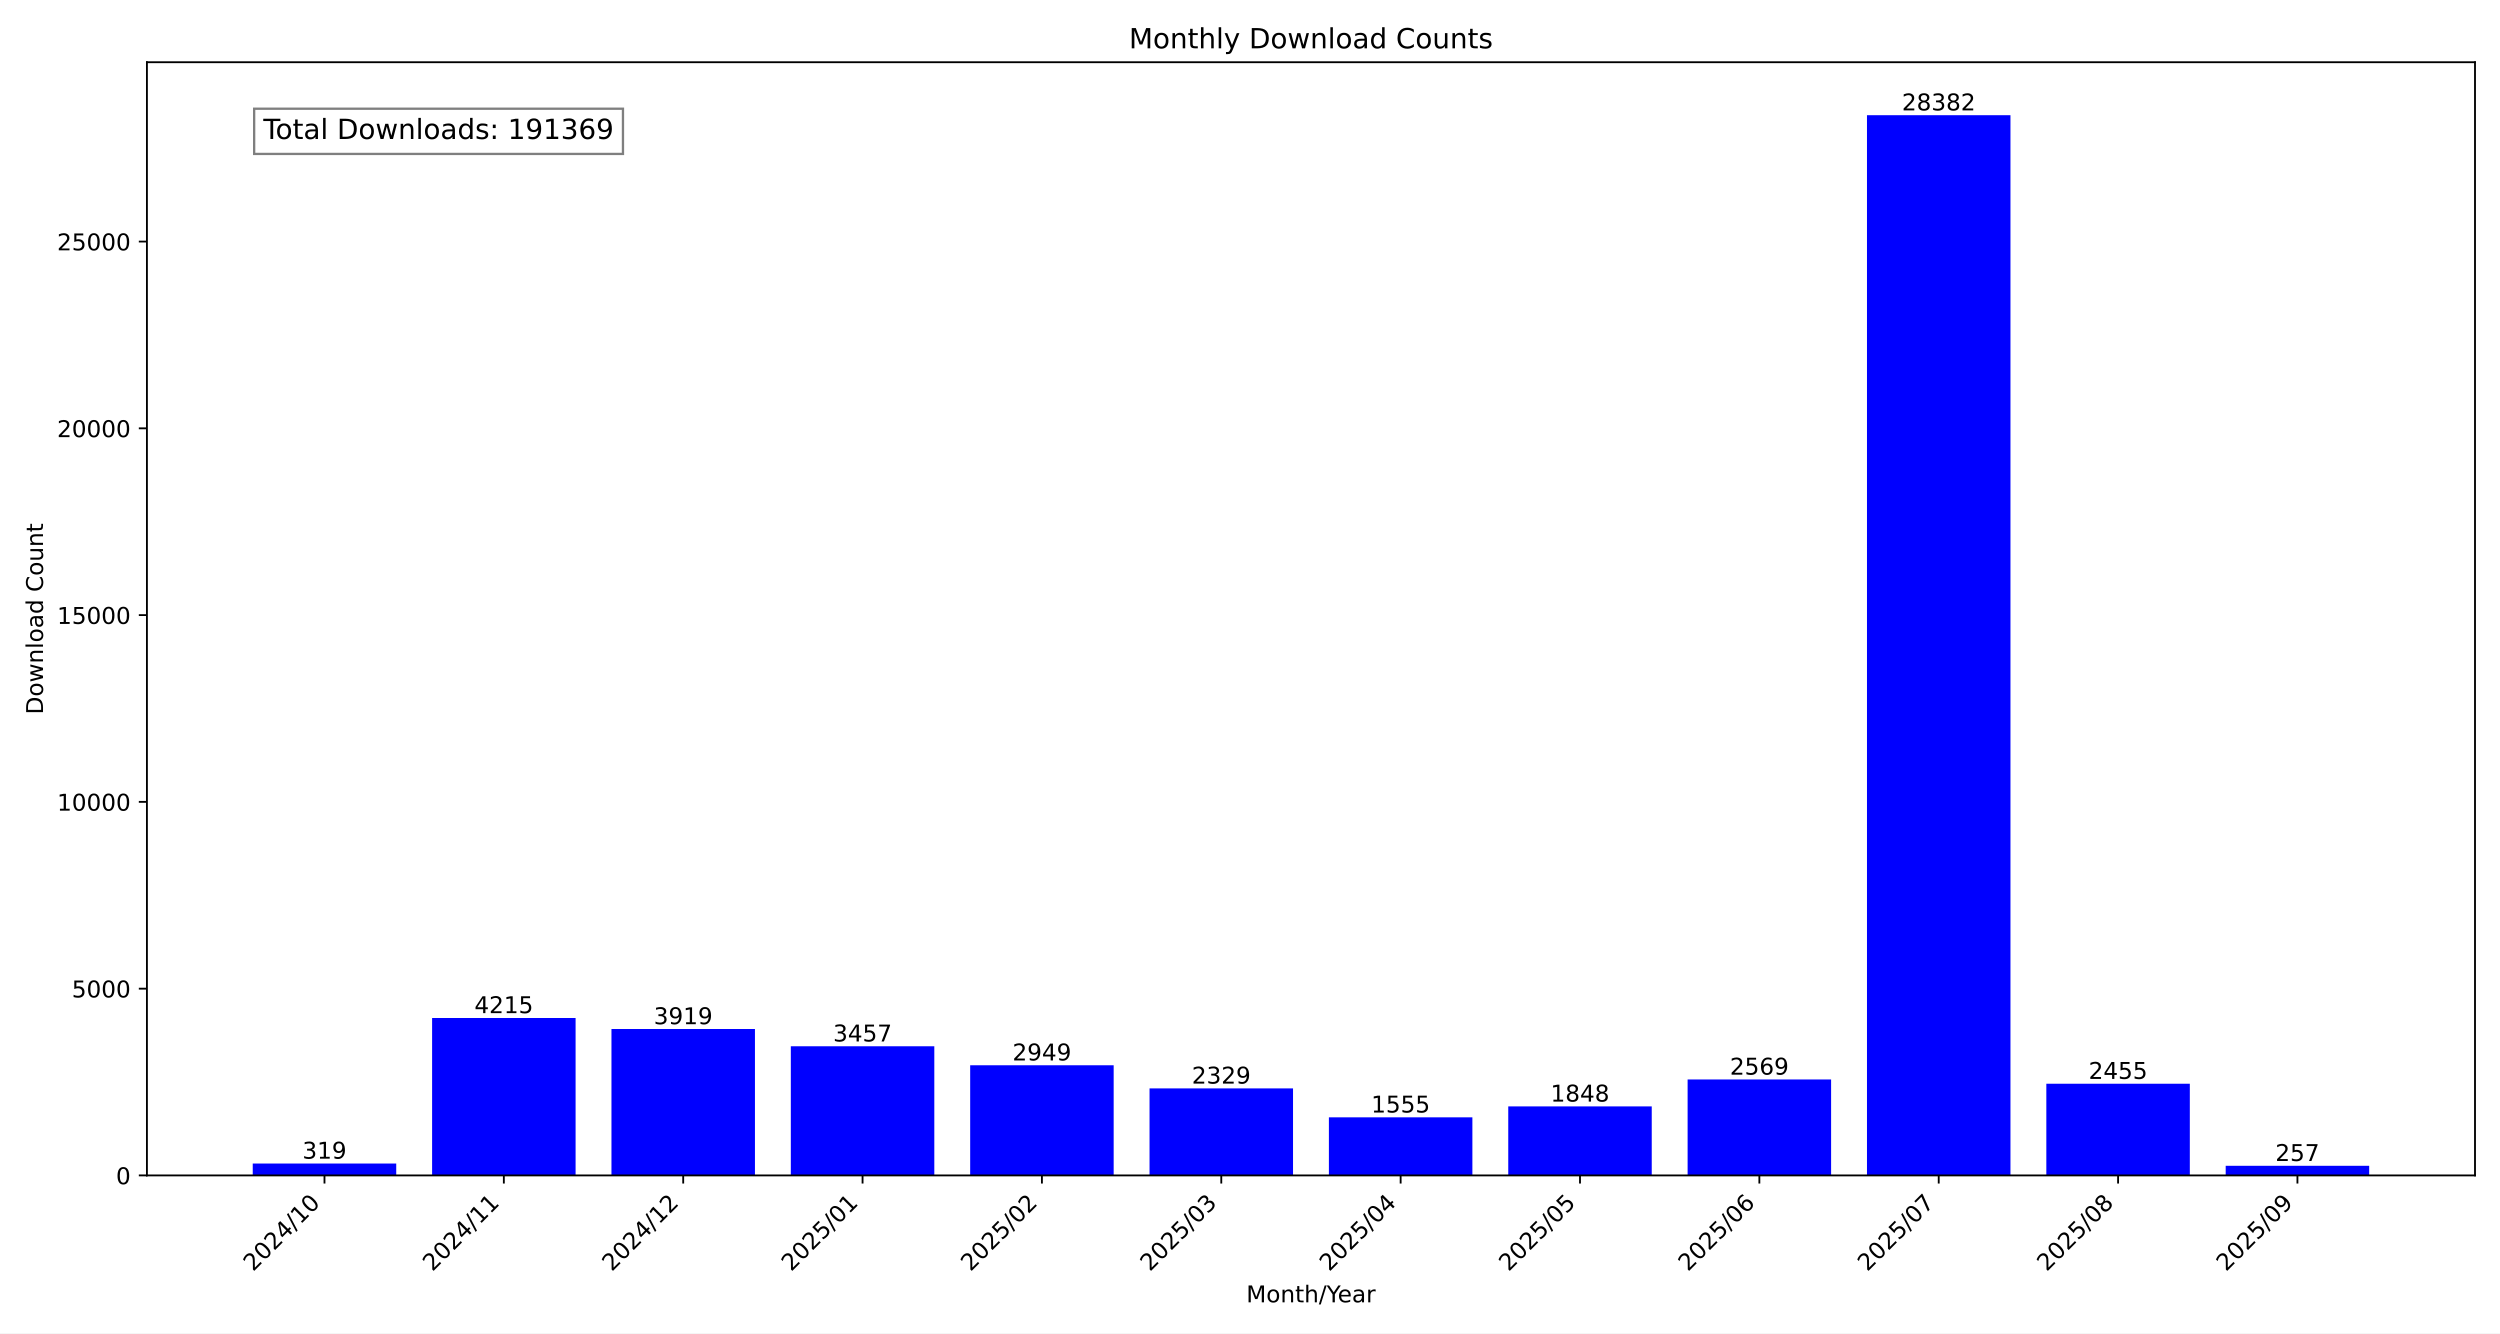
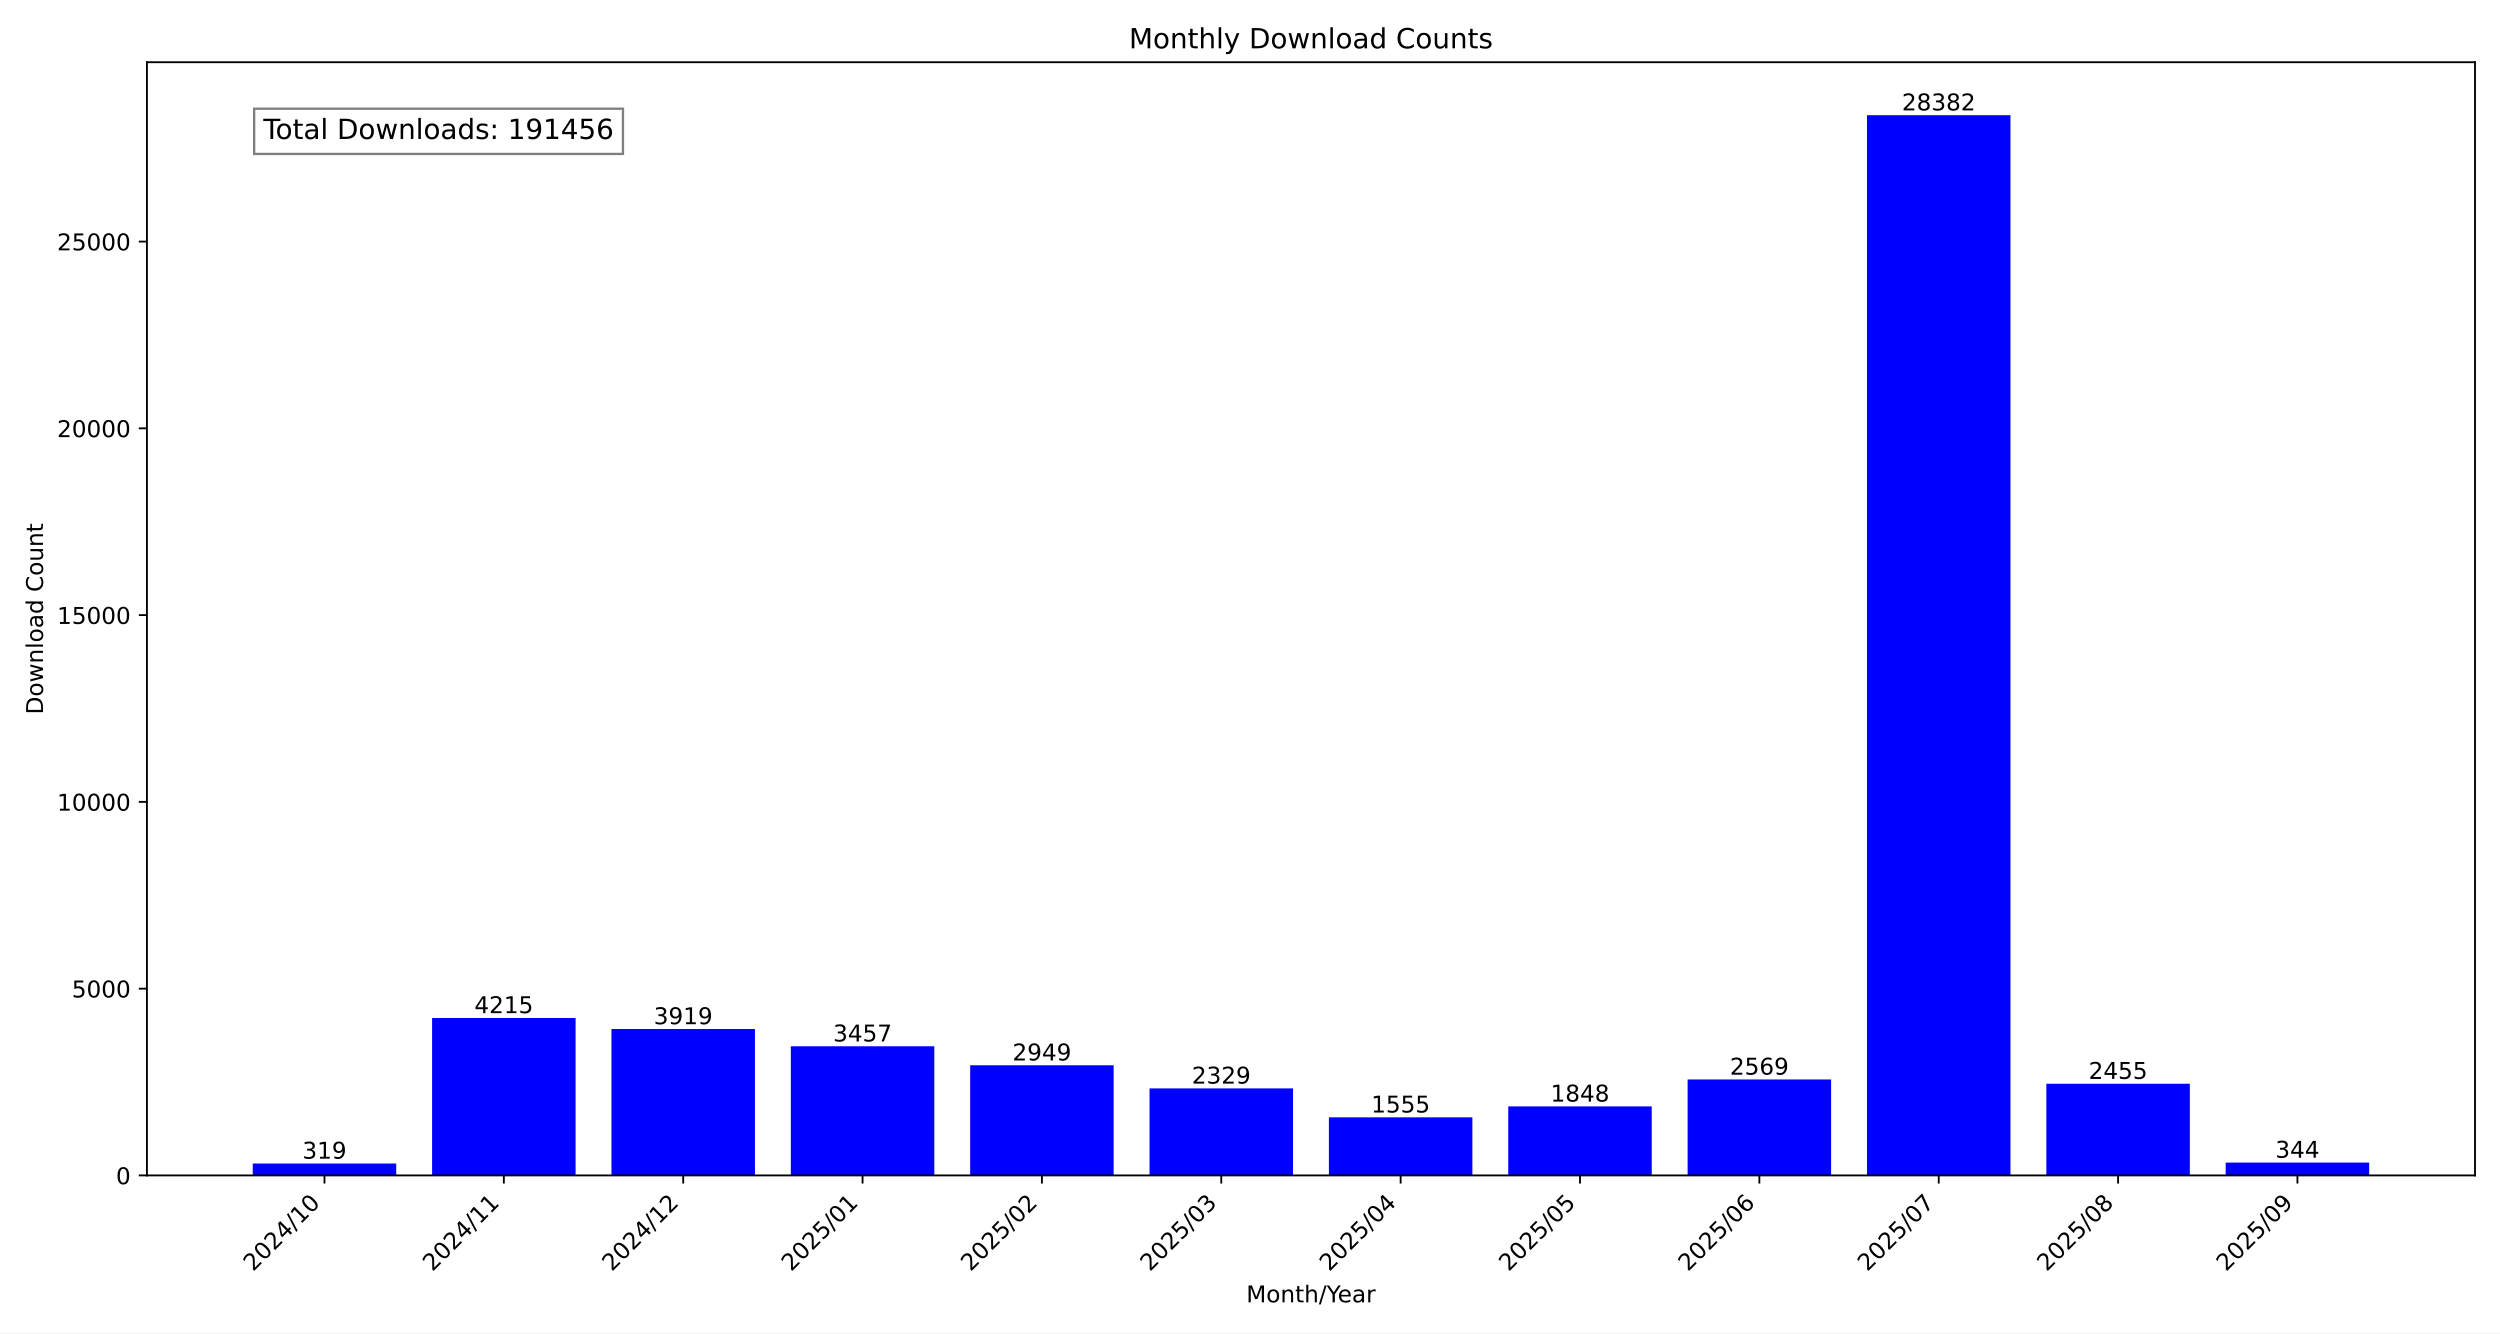
<svg xmlns="http://www.w3.org/2000/svg" xmlns:xlink="http://www.w3.org/1999/xlink" width="1080pt" height="576pt" viewBox="0 0 1080 576" version="1.1">
  <defs>
    <style type="text/css">*{stroke-linejoin: round; stroke-linecap: butt}</style>
  </defs>
  <g id="figure_1">
    <g id="patch_1">
      <path d="M 0 576  L 1080 576  L 1080 0  L 0 0  z " style="fill: #ffffff" />
    </g>
    <g id="axes_1">
      <g id="patch_2">
        <path d="M 63.47 507.782  L 1069.2 507.782  L 1069.2 26.88  L 63.47 26.88  z " style="fill: #ffffff" />
      </g>
      <g id="patch_3">
-         <path d="M 109.185 507.782  L 171.171 507.782  L 171.171 502.634  L 109.185 502.634  z " clip-path="url(#p39cf11573b)" style="fill: #0000ff" />
+         <path d="M 109.185 507.782  L 171.171 507.782  L 171.171 502.634  L 109.185 502.634  z " clip-path="url(#p02f13d7c21)" style="fill: #0000ff" />
      </g>
      <g id="patch_4">
-         <path d="M 186.668 507.782  L 248.654 507.782  L 248.654 439.764  L 186.668 439.764  z " clip-path="url(#p39cf11573b)" style="fill: #0000ff" />
+         <path d="M 186.668 507.782  L 248.654 507.782  L 248.654 439.764  L 186.668 439.764  z " clip-path="url(#p02f13d7c21)" style="fill: #0000ff" />
      </g>
      <g id="patch_5">
-         <path d="M 264.151 507.782  L 326.138 507.782  L 326.138 444.541  L 264.151 444.541  z " clip-path="url(#p39cf11573b)" style="fill: #0000ff" />
+         <path d="M 264.151 507.782  L 326.138 507.782  L 326.138 444.541  L 264.151 444.541  z " clip-path="url(#p02f13d7c21)" style="fill: #0000ff" />
      </g>
      <g id="patch_6">
-         <path d="M 341.634 507.782  L 403.621 507.782  L 403.621 451.996  L 341.634 451.996  z " clip-path="url(#p39cf11573b)" style="fill: #0000ff" />
+         <path d="M 341.634 507.782  L 403.621 507.782  L 403.621 451.996  L 341.634 451.996  z " clip-path="url(#p02f13d7c21)" style="fill: #0000ff" />
      </g>
      <g id="patch_7">
-         <path d="M 419.117 507.782  L 481.104 507.782  L 481.104 460.194  L 419.117 460.194  z " clip-path="url(#p39cf11573b)" style="fill: #0000ff" />
+         <path d="M 419.117 507.782  L 481.104 507.782  L 481.104 460.194  L 419.117 460.194  z " clip-path="url(#p02f13d7c21)" style="fill: #0000ff" />
      </g>
      <g id="patch_8">
-         <path d="M 496.6 507.782  L 558.587 507.782  L 558.587 470.199  L 496.6 470.199  z " clip-path="url(#p39cf11573b)" style="fill: #0000ff" />
+         <path d="M 496.6 507.782  L 558.587 507.782  L 558.587 470.199  L 496.6 470.199  z " clip-path="url(#p02f13d7c21)" style="fill: #0000ff" />
      </g>
      <g id="patch_9">
-         <path d="M 574.083 507.782  L 636.07 507.782  L 636.07 482.689  L 574.083 482.689  z " clip-path="url(#p39cf11573b)" style="fill: #0000ff" />
+         <path d="M 574.083 507.782  L 636.07 507.782  L 636.07 482.689  L 574.083 482.689  z " clip-path="url(#p02f13d7c21)" style="fill: #0000ff" />
      </g>
      <g id="patch_10">
-         <path d="M 651.566 507.782  L 713.553 507.782  L 713.553 477.961  L 651.566 477.961  z " clip-path="url(#p39cf11573b)" style="fill: #0000ff" />
+         <path d="M 651.566 507.782  L 713.553 507.782  L 713.553 477.961  L 651.566 477.961  z " clip-path="url(#p02f13d7c21)" style="fill: #0000ff" />
      </g>
      <g id="patch_11">
-         <path d="M 729.049 507.782  L 791.036 507.782  L 791.036 466.326  L 729.049 466.326  z " clip-path="url(#p39cf11573b)" style="fill: #0000ff" />
+         <path d="M 729.049 507.782  L 791.036 507.782  L 791.036 466.326  L 729.049 466.326  z " clip-path="url(#p02f13d7c21)" style="fill: #0000ff" />
      </g>
      <g id="patch_12">
-         <path d="M 806.532 507.782  L 868.519 507.782  L 868.519 49.78  L 806.532 49.78  z " clip-path="url(#p39cf11573b)" style="fill: #0000ff" />
+         <path d="M 806.532 507.782  L 868.519 507.782  L 868.519 49.78  L 806.532 49.78  z " clip-path="url(#p02f13d7c21)" style="fill: #0000ff" />
      </g>
      <g id="patch_13">
-         <path d="M 884.016 507.782  L 946.002 507.782  L 946.002 468.165  L 884.016 468.165  z " clip-path="url(#p39cf11573b)" style="fill: #0000ff" />
+         <path d="M 884.016 507.782  L 946.002 507.782  L 946.002 468.165  L 884.016 468.165  z " clip-path="url(#p02f13d7c21)" style="fill: #0000ff" />
      </g>
      <g id="patch_14">
-         <path d="M 961.499 507.782  L 1023.485 507.782  L 1023.485 503.635  L 961.499 503.635  z " clip-path="url(#p39cf11573b)" style="fill: #0000ff" />
+         <path d="M 961.499 507.782  L 1023.485 507.782  L 1023.485 502.231  L 961.499 502.231  z " clip-path="url(#p02f13d7c21)" style="fill: #0000ff" />
      </g>
      <g id="matplotlib.axis_1">
        <g id="xtick_1">
          <g id="line2d_1">
            <defs>
-               <path id="m91590e6200" d="M 0 0  L 0 3.5  " style="stroke: #000000; stroke-width: 0.8" />
+               <path id="m433fc42a7e" d="M 0 0  L 0 3.5  " style="stroke: #000000; stroke-width: 0.8" />
            </defs>
            <g>
-               <use xlink:href="#m91590e6200" x="140.178" y="507.782" style="stroke: #000000; stroke-width: 0.8" />
+               <use xlink:href="#m433fc42a7e" x="140.178" y="507.782" style="stroke: #000000; stroke-width: 0.8" />
            </g>
          </g>
          <g id="text_1">
            <g transform="translate(109.3318 549.5306) rotate(-45) scale(0.1 -0.1)">
              <defs>
                <path id="DejaVuSans-32" d="M 1228 531  L 3431 531  L 3431 0  L 469 0  L 469 531  Q 828 903 1448 1529  Q 2069 2156 2228 2338  Q 2531 2678 2651 2914  Q 2772 3150 2772 3378  Q 2772 3750 2511 3984  Q 2250 4219 1831 4219  Q 1534 4219 1204 4116  Q 875 4013 500 3803  L 500 4441  Q 881 4594 1212 4672  Q 1544 4750 1819 4750  Q 2544 4750 2975 4387  Q 3406 4025 3406 3419  Q 3406 3131 3298 2873  Q 3191 2616 2906 2266  Q 2828 2175 2409 1742  Q 1991 1309 1228 531  z " transform="scale(0.015625)" />
                <path id="DejaVuSans-30" d="M 2034 4250  Q 1547 4250 1301 3770  Q 1056 3291 1056 2328  Q 1056 1369 1301 889  Q 1547 409 2034 409  Q 2525 409 2770 889  Q 3016 1369 3016 2328  Q 3016 3291 2770 3770  Q 2525 4250 2034 4250  z M 2034 4750  Q 2819 4750 3233 4129  Q 3647 3509 3647 2328  Q 3647 1150 3233 529  Q 2819 -91 2034 -91  Q 1250 -91 836 529  Q 422 1150 422 2328  Q 422 3509 836 4129  Q 1250 4750 2034 4750  z " transform="scale(0.015625)" />
                <path id="DejaVuSans-34" d="M 2419 4116  L 825 1625  L 2419 1625  L 2419 4116  z M 2253 4666  L 3047 4666  L 3047 1625  L 3713 1625  L 3713 1100  L 3047 1100  L 3047 0  L 2419 0  L 2419 1100  L 313 1100  L 313 1709  L 2253 4666  z " transform="scale(0.015625)" />
                <path id="DejaVuSans-2f" d="M 1625 4666  L 2156 4666  L 531 -594  L 0 -594  L 1625 4666  z " transform="scale(0.015625)" />
                <path id="DejaVuSans-31" d="M 794 531  L 1825 531  L 1825 4091  L 703 3866  L 703 4441  L 1819 4666  L 2450 4666  L 2450 531  L 3481 531  L 3481 0  L 794 0  L 794 531  z " transform="scale(0.015625)" />
              </defs>
              <use xlink:href="#DejaVuSans-32" />
              <use xlink:href="#DejaVuSans-30" x="63.623" />
              <use xlink:href="#DejaVuSans-32" x="127.246" />
              <use xlink:href="#DejaVuSans-34" x="190.869" />
              <use xlink:href="#DejaVuSans-2f" x="254.492" />
              <use xlink:href="#DejaVuSans-31" x="288.184" />
              <use xlink:href="#DejaVuSans-30" x="351.807" />
            </g>
          </g>
        </g>
        <g id="xtick_2">
          <g id="line2d_2">
            <g>
-               <use xlink:href="#m91590e6200" x="217.661" y="507.782" style="stroke: #000000; stroke-width: 0.8" />
+               <use xlink:href="#m433fc42a7e" x="217.661" y="507.782" style="stroke: #000000; stroke-width: 0.8" />
            </g>
          </g>
          <g id="text_2">
            <g transform="translate(186.8148 549.5306) rotate(-45) scale(0.1 -0.1)">
              <use xlink:href="#DejaVuSans-32" />
              <use xlink:href="#DejaVuSans-30" x="63.623" />
              <use xlink:href="#DejaVuSans-32" x="127.246" />
              <use xlink:href="#DejaVuSans-34" x="190.869" />
              <use xlink:href="#DejaVuSans-2f" x="254.492" />
              <use xlink:href="#DejaVuSans-31" x="288.184" />
              <use xlink:href="#DejaVuSans-31" x="351.807" />
            </g>
          </g>
        </g>
        <g id="xtick_3">
          <g id="line2d_3">
            <g>
-               <use xlink:href="#m91590e6200" x="295.144" y="507.782" style="stroke: #000000; stroke-width: 0.8" />
+               <use xlink:href="#m433fc42a7e" x="295.144" y="507.782" style="stroke: #000000; stroke-width: 0.8" />
            </g>
          </g>
          <g id="text_3">
            <g transform="translate(264.2979 549.5306) rotate(-45) scale(0.1 -0.1)">
              <use xlink:href="#DejaVuSans-32" />
              <use xlink:href="#DejaVuSans-30" x="63.623" />
              <use xlink:href="#DejaVuSans-32" x="127.246" />
              <use xlink:href="#DejaVuSans-34" x="190.869" />
              <use xlink:href="#DejaVuSans-2f" x="254.492" />
              <use xlink:href="#DejaVuSans-31" x="288.184" />
              <use xlink:href="#DejaVuSans-32" x="351.807" />
            </g>
          </g>
        </g>
        <g id="xtick_4">
          <g id="line2d_4">
            <g>
-               <use xlink:href="#m91590e6200" x="372.627" y="507.782" style="stroke: #000000; stroke-width: 0.8" />
+               <use xlink:href="#m433fc42a7e" x="372.627" y="507.782" style="stroke: #000000; stroke-width: 0.8" />
            </g>
          </g>
          <g id="text_4">
            <g transform="translate(341.7809 549.5306) rotate(-45) scale(0.1 -0.1)">
              <defs>
                <path id="DejaVuSans-35" d="M 691 4666  L 3169 4666  L 3169 4134  L 1269 4134  L 1269 2991  Q 1406 3038 1543 3061  Q 1681 3084 1819 3084  Q 2600 3084 3056 2656  Q 3513 2228 3513 1497  Q 3513 744 3044 326  Q 2575 -91 1722 -91  Q 1428 -91 1123 -41  Q 819 9 494 109  L 494 744  Q 775 591 1075 516  Q 1375 441 1709 441  Q 2250 441 2565 725  Q 2881 1009 2881 1497  Q 2881 1984 2565 2268  Q 2250 2553 1709 2553  Q 1456 2553 1204 2497  Q 953 2441 691 2322  L 691 4666  z " transform="scale(0.015625)" />
              </defs>
              <use xlink:href="#DejaVuSans-32" />
              <use xlink:href="#DejaVuSans-30" x="63.623" />
              <use xlink:href="#DejaVuSans-32" x="127.246" />
              <use xlink:href="#DejaVuSans-35" x="190.869" />
              <use xlink:href="#DejaVuSans-2f" x="254.492" />
              <use xlink:href="#DejaVuSans-30" x="288.184" />
              <use xlink:href="#DejaVuSans-31" x="351.807" />
            </g>
          </g>
        </g>
        <g id="xtick_5">
          <g id="line2d_5">
            <g>
-               <use xlink:href="#m91590e6200" x="450.11" y="507.782" style="stroke: #000000; stroke-width: 0.8" />
+               <use xlink:href="#m433fc42a7e" x="450.11" y="507.782" style="stroke: #000000; stroke-width: 0.8" />
            </g>
          </g>
          <g id="text_5">
            <g transform="translate(419.264 549.5306) rotate(-45) scale(0.1 -0.1)">
              <use xlink:href="#DejaVuSans-32" />
              <use xlink:href="#DejaVuSans-30" x="63.623" />
              <use xlink:href="#DejaVuSans-32" x="127.246" />
              <use xlink:href="#DejaVuSans-35" x="190.869" />
              <use xlink:href="#DejaVuSans-2f" x="254.492" />
              <use xlink:href="#DejaVuSans-30" x="288.184" />
              <use xlink:href="#DejaVuSans-32" x="351.807" />
            </g>
          </g>
        </g>
        <g id="xtick_6">
          <g id="line2d_6">
            <g>
-               <use xlink:href="#m91590e6200" x="527.593" y="507.782" style="stroke: #000000; stroke-width: 0.8" />
+               <use xlink:href="#m433fc42a7e" x="527.593" y="507.782" style="stroke: #000000; stroke-width: 0.8" />
            </g>
          </g>
          <g id="text_6">
            <g transform="translate(496.747 549.5306) rotate(-45) scale(0.1 -0.1)">
              <defs>
                <path id="DejaVuSans-33" d="M 2597 2516  Q 3050 2419 3304 2112  Q 3559 1806 3559 1356  Q 3559 666 3084 287  Q 2609 -91 1734 -91  Q 1441 -91 1130 -33  Q 819 25 488 141  L 488 750  Q 750 597 1062 519  Q 1375 441 1716 441  Q 2309 441 2620 675  Q 2931 909 2931 1356  Q 2931 1769 2642 2001  Q 2353 2234 1838 2234  L 1294 2234  L 1294 2753  L 1863 2753  Q 2328 2753 2575 2939  Q 2822 3125 2822 3475  Q 2822 3834 2567 4026  Q 2313 4219 1838 4219  Q 1578 4219 1281 4162  Q 984 4106 628 3988  L 628 4550  Q 988 4650 1302 4700  Q 1616 4750 1894 4750  Q 2613 4750 3031 4423  Q 3450 4097 3450 3541  Q 3450 3153 3228 2886  Q 3006 2619 2597 2516  z " transform="scale(0.015625)" />
              </defs>
              <use xlink:href="#DejaVuSans-32" />
              <use xlink:href="#DejaVuSans-30" x="63.623" />
              <use xlink:href="#DejaVuSans-32" x="127.246" />
              <use xlink:href="#DejaVuSans-35" x="190.869" />
              <use xlink:href="#DejaVuSans-2f" x="254.492" />
              <use xlink:href="#DejaVuSans-30" x="288.184" />
              <use xlink:href="#DejaVuSans-33" x="351.807" />
            </g>
          </g>
        </g>
        <g id="xtick_7">
          <g id="line2d_7">
            <g>
-               <use xlink:href="#m91590e6200" x="605.077" y="507.782" style="stroke: #000000; stroke-width: 0.8" />
+               <use xlink:href="#m433fc42a7e" x="605.077" y="507.782" style="stroke: #000000; stroke-width: 0.8" />
            </g>
          </g>
          <g id="text_7">
            <g transform="translate(574.2301 549.5306) rotate(-45) scale(0.1 -0.1)">
              <use xlink:href="#DejaVuSans-32" />
              <use xlink:href="#DejaVuSans-30" x="63.623" />
              <use xlink:href="#DejaVuSans-32" x="127.246" />
              <use xlink:href="#DejaVuSans-35" x="190.869" />
              <use xlink:href="#DejaVuSans-2f" x="254.492" />
              <use xlink:href="#DejaVuSans-30" x="288.184" />
              <use xlink:href="#DejaVuSans-34" x="351.807" />
            </g>
          </g>
        </g>
        <g id="xtick_8">
          <g id="line2d_8">
            <g>
-               <use xlink:href="#m91590e6200" x="682.56" y="507.782" style="stroke: #000000; stroke-width: 0.8" />
+               <use xlink:href="#m433fc42a7e" x="682.56" y="507.782" style="stroke: #000000; stroke-width: 0.8" />
            </g>
          </g>
          <g id="text_8">
            <g transform="translate(651.7131 549.5306) rotate(-45) scale(0.1 -0.1)">
              <use xlink:href="#DejaVuSans-32" />
              <use xlink:href="#DejaVuSans-30" x="63.623" />
              <use xlink:href="#DejaVuSans-32" x="127.246" />
              <use xlink:href="#DejaVuSans-35" x="190.869" />
              <use xlink:href="#DejaVuSans-2f" x="254.492" />
              <use xlink:href="#DejaVuSans-30" x="288.184" />
              <use xlink:href="#DejaVuSans-35" x="351.807" />
            </g>
          </g>
        </g>
        <g id="xtick_9">
          <g id="line2d_9">
            <g>
-               <use xlink:href="#m91590e6200" x="760.043" y="507.782" style="stroke: #000000; stroke-width: 0.8" />
+               <use xlink:href="#m433fc42a7e" x="760.043" y="507.782" style="stroke: #000000; stroke-width: 0.8" />
            </g>
          </g>
          <g id="text_9">
            <g transform="translate(729.1962 549.5306) rotate(-45) scale(0.1 -0.1)">
              <defs>
                <path id="DejaVuSans-36" d="M 2113 2584  Q 1688 2584 1439 2293  Q 1191 2003 1191 1497  Q 1191 994 1439 701  Q 1688 409 2113 409  Q 2538 409 2786 701  Q 3034 994 3034 1497  Q 3034 2003 2786 2293  Q 2538 2584 2113 2584  z M 3366 4563  L 3366 3988  Q 3128 4100 2886 4159  Q 2644 4219 2406 4219  Q 1781 4219 1451 3797  Q 1122 3375 1075 2522  Q 1259 2794 1537 2939  Q 1816 3084 2150 3084  Q 2853 3084 3261 2657  Q 3669 2231 3669 1497  Q 3669 778 3244 343  Q 2819 -91 2113 -91  Q 1303 -91 875 529  Q 447 1150 447 2328  Q 447 3434 972 4092  Q 1497 4750 2381 4750  Q 2619 4750 2861 4703  Q 3103 4656 3366 4563  z " transform="scale(0.015625)" />
              </defs>
              <use xlink:href="#DejaVuSans-32" />
              <use xlink:href="#DejaVuSans-30" x="63.623" />
              <use xlink:href="#DejaVuSans-32" x="127.246" />
              <use xlink:href="#DejaVuSans-35" x="190.869" />
              <use xlink:href="#DejaVuSans-2f" x="254.492" />
              <use xlink:href="#DejaVuSans-30" x="288.184" />
              <use xlink:href="#DejaVuSans-36" x="351.807" />
            </g>
          </g>
        </g>
        <g id="xtick_10">
          <g id="line2d_10">
            <g>
-               <use xlink:href="#m91590e6200" x="837.526" y="507.782" style="stroke: #000000; stroke-width: 0.8" />
+               <use xlink:href="#m433fc42a7e" x="837.526" y="507.782" style="stroke: #000000; stroke-width: 0.8" />
            </g>
          </g>
          <g id="text_10">
            <g transform="translate(806.6792 549.5306) rotate(-45) scale(0.1 -0.1)">
              <defs>
                <path id="DejaVuSans-37" d="M 525 4666  L 3525 4666  L 3525 4397  L 1831 0  L 1172 0  L 2766 4134  L 525 4134  L 525 4666  z " transform="scale(0.015625)" />
              </defs>
              <use xlink:href="#DejaVuSans-32" />
              <use xlink:href="#DejaVuSans-30" x="63.623" />
              <use xlink:href="#DejaVuSans-32" x="127.246" />
              <use xlink:href="#DejaVuSans-35" x="190.869" />
              <use xlink:href="#DejaVuSans-2f" x="254.492" />
              <use xlink:href="#DejaVuSans-30" x="288.184" />
              <use xlink:href="#DejaVuSans-37" x="351.807" />
            </g>
          </g>
        </g>
        <g id="xtick_11">
          <g id="line2d_11">
            <g>
-               <use xlink:href="#m91590e6200" x="915.009" y="507.782" style="stroke: #000000; stroke-width: 0.8" />
+               <use xlink:href="#m433fc42a7e" x="915.009" y="507.782" style="stroke: #000000; stroke-width: 0.8" />
            </g>
          </g>
          <g id="text_11">
            <g transform="translate(884.1623 549.5306) rotate(-45) scale(0.1 -0.1)">
              <defs>
                <path id="DejaVuSans-38" d="M 2034 2216  Q 1584 2216 1326 1975  Q 1069 1734 1069 1313  Q 1069 891 1326 650  Q 1584 409 2034 409  Q 2484 409 2743 651  Q 3003 894 3003 1313  Q 3003 1734 2745 1975  Q 2488 2216 2034 2216  z M 1403 2484  Q 997 2584 770 2862  Q 544 3141 544 3541  Q 544 4100 942 4425  Q 1341 4750 2034 4750  Q 2731 4750 3128 4425  Q 3525 4100 3525 3541  Q 3525 3141 3298 2862  Q 3072 2584 2669 2484  Q 3125 2378 3379 2068  Q 3634 1759 3634 1313  Q 3634 634 3220 271  Q 2806 -91 2034 -91  Q 1263 -91 848 271  Q 434 634 434 1313  Q 434 1759 690 2068  Q 947 2378 1403 2484  z M 1172 3481  Q 1172 3119 1398 2916  Q 1625 2713 2034 2713  Q 2441 2713 2670 2916  Q 2900 3119 2900 3481  Q 2900 3844 2670 4047  Q 2441 4250 2034 4250  Q 1625 4250 1398 4047  Q 1172 3844 1172 3481  z " transform="scale(0.015625)" />
              </defs>
              <use xlink:href="#DejaVuSans-32" />
              <use xlink:href="#DejaVuSans-30" x="63.623" />
              <use xlink:href="#DejaVuSans-32" x="127.246" />
              <use xlink:href="#DejaVuSans-35" x="190.869" />
              <use xlink:href="#DejaVuSans-2f" x="254.492" />
              <use xlink:href="#DejaVuSans-30" x="288.184" />
              <use xlink:href="#DejaVuSans-38" x="351.807" />
            </g>
          </g>
        </g>
        <g id="xtick_12">
          <g id="line2d_12">
            <g>
-               <use xlink:href="#m91590e6200" x="992.492" y="507.782" style="stroke: #000000; stroke-width: 0.8" />
+               <use xlink:href="#m433fc42a7e" x="992.492" y="507.782" style="stroke: #000000; stroke-width: 0.8" />
            </g>
          </g>
          <g id="text_12">
            <g transform="translate(961.6454 549.5306) rotate(-45) scale(0.1 -0.1)">
              <defs>
                <path id="DejaVuSans-39" d="M 703 97  L 703 672  Q 941 559 1184 500  Q 1428 441 1663 441  Q 2288 441 2617 861  Q 2947 1281 2994 2138  Q 2813 1869 2534 1725  Q 2256 1581 1919 1581  Q 1219 1581 811 2004  Q 403 2428 403 3163  Q 403 3881 828 4315  Q 1253 4750 1959 4750  Q 2769 4750 3195 4129  Q 3622 3509 3622 2328  Q 3622 1225 3098 567  Q 2575 -91 1691 -91  Q 1453 -91 1209 -44  Q 966 3 703 97  z M 1959 2075  Q 2384 2075 2632 2365  Q 2881 2656 2881 3163  Q 2881 3666 2632 3958  Q 2384 4250 1959 4250  Q 1534 4250 1286 3958  Q 1038 3666 1038 3163  Q 1038 2656 1286 2365  Q 1534 2075 1959 2075  z " transform="scale(0.015625)" />
              </defs>
              <use xlink:href="#DejaVuSans-32" />
              <use xlink:href="#DejaVuSans-30" x="63.623" />
              <use xlink:href="#DejaVuSans-32" x="127.246" />
              <use xlink:href="#DejaVuSans-35" x="190.869" />
              <use xlink:href="#DejaVuSans-2f" x="254.492" />
              <use xlink:href="#DejaVuSans-30" x="288.184" />
              <use xlink:href="#DejaVuSans-39" x="351.807" />
            </g>
          </g>
        </g>
        <g id="text_13">
          <g transform="translate(538.392 562.5996) scale(0.1 -0.1)">
            <defs>
              <path id="DejaVuSans-4d" d="M 628 4666  L 1569 4666  L 2759 1491  L 3956 4666  L 4897 4666  L 4897 0  L 4281 0  L 4281 4097  L 3078 897  L 2444 897  L 1241 4097  L 1241 0  L 628 0  L 628 4666  z " transform="scale(0.015625)" />
              <path id="DejaVuSans-6f" d="M 1959 3097  Q 1497 3097 1228 2736  Q 959 2375 959 1747  Q 959 1119 1226 758  Q 1494 397 1959 397  Q 2419 397 2687 759  Q 2956 1122 2956 1747  Q 2956 2369 2687 2733  Q 2419 3097 1959 3097  z M 1959 3584  Q 2709 3584 3137 3096  Q 3566 2609 3566 1747  Q 3566 888 3137 398  Q 2709 -91 1959 -91  Q 1206 -91 779 398  Q 353 888 353 1747  Q 353 2609 779 3096  Q 1206 3584 1959 3584  z " transform="scale(0.015625)" />
              <path id="DejaVuSans-6e" d="M 3513 2113  L 3513 0  L 2938 0  L 2938 2094  Q 2938 2591 2744 2837  Q 2550 3084 2163 3084  Q 1697 3084 1428 2787  Q 1159 2491 1159 1978  L 1159 0  L 581 0  L 581 3500  L 1159 3500  L 1159 2956  Q 1366 3272 1645 3428  Q 1925 3584 2291 3584  Q 2894 3584 3203 3211  Q 3513 2838 3513 2113  z " transform="scale(0.015625)" />
              <path id="DejaVuSans-74" d="M 1172 4494  L 1172 3500  L 2356 3500  L 2356 3053  L 1172 3053  L 1172 1153  Q 1172 725 1289 603  Q 1406 481 1766 481  L 2356 481  L 2356 0  L 1766 0  Q 1100 0 847 248  Q 594 497 594 1153  L 594 3053  L 172 3053  L 172 3500  L 594 3500  L 594 4494  L 1172 4494  z " transform="scale(0.015625)" />
              <path id="DejaVuSans-68" d="M 3513 2113  L 3513 0  L 2938 0  L 2938 2094  Q 2938 2591 2744 2837  Q 2550 3084 2163 3084  Q 1697 3084 1428 2787  Q 1159 2491 1159 1978  L 1159 0  L 581 0  L 581 4863  L 1159 4863  L 1159 2956  Q 1366 3272 1645 3428  Q 1925 3584 2291 3584  Q 2894 3584 3203 3211  Q 3513 2838 3513 2113  z " transform="scale(0.015625)" />
              <path id="DejaVuSans-59" d="M -13 4666  L 666 4666  L 1959 2747  L 3244 4666  L 3922 4666  L 2272 2222  L 2272 0  L 1638 0  L 1638 2222  L -13 4666  z " transform="scale(0.015625)" />
              <path id="DejaVuSans-65" d="M 3597 1894  L 3597 1613  L 953 1613  Q 991 1019 1311 708  Q 1631 397 2203 397  Q 2534 397 2845 478  Q 3156 559 3463 722  L 3463 178  Q 3153 47 2828 -22  Q 2503 -91 2169 -91  Q 1331 -91 842 396  Q 353 884 353 1716  Q 353 2575 817 3079  Q 1281 3584 2069 3584  Q 2775 3584 3186 3129  Q 3597 2675 3597 1894  z M 3022 2063  Q 3016 2534 2758 2815  Q 2500 3097 2075 3097  Q 1594 3097 1305 2825  Q 1016 2553 972 2059  L 3022 2063  z " transform="scale(0.015625)" />
              <path id="DejaVuSans-61" d="M 2194 1759  Q 1497 1759 1228 1600  Q 959 1441 959 1056  Q 959 750 1161 570  Q 1363 391 1709 391  Q 2188 391 2477 730  Q 2766 1069 2766 1631  L 2766 1759  L 2194 1759  z M 3341 1997  L 3341 0  L 2766 0  L 2766 531  Q 2569 213 2275 61  Q 1981 -91 1556 -91  Q 1019 -91 701 211  Q 384 513 384 1019  Q 384 1609 779 1909  Q 1175 2209 1959 2209  L 2766 2209  L 2766 2266  Q 2766 2663 2505 2880  Q 2244 3097 1772 3097  Q 1472 3097 1187 3025  Q 903 2953 641 2809  L 641 3341  Q 956 3463 1253 3523  Q 1550 3584 1831 3584  Q 2591 3584 2966 3190  Q 3341 2797 3341 1997  z " transform="scale(0.015625)" />
              <path id="DejaVuSans-72" d="M 2631 2963  Q 2534 3019 2420 3045  Q 2306 3072 2169 3072  Q 1681 3072 1420 2755  Q 1159 2438 1159 1844  L 1159 0  L 581 0  L 581 3500  L 1159 3500  L 1159 2956  Q 1341 3275 1631 3429  Q 1922 3584 2338 3584  Q 2397 3584 2469 3576  Q 2541 3569 2628 3553  L 2631 2963  z " transform="scale(0.015625)" />
            </defs>
            <use xlink:href="#DejaVuSans-4d" />
            <use xlink:href="#DejaVuSans-6f" x="86.279" />
            <use xlink:href="#DejaVuSans-6e" x="147.461" />
            <use xlink:href="#DejaVuSans-74" x="210.84" />
            <use xlink:href="#DejaVuSans-68" x="250.049" />
            <use xlink:href="#DejaVuSans-2f" x="313.428" />
            <use xlink:href="#DejaVuSans-59" x="347.119" />
            <use xlink:href="#DejaVuSans-65" x="394.953" />
            <use xlink:href="#DejaVuSans-61" x="456.477" />
            <use xlink:href="#DejaVuSans-72" x="517.756" />
          </g>
        </g>
      </g>
      <g id="matplotlib.axis_2">
        <g id="ytick_1">
          <g id="line2d_13">
            <defs>
-               <path id="m31231fec00" d="M 0 0  L -3.5 0  " style="stroke: #000000; stroke-width: 0.8" />
+               <path id="me8d6c8cb67" d="M 0 0  L -3.5 0  " style="stroke: #000000; stroke-width: 0.8" />
            </defs>
            <g>
-               <use xlink:href="#m31231fec00" x="63.47" y="507.782" style="stroke: #000000; stroke-width: 0.8" />
+               <use xlink:href="#me8d6c8cb67" x="63.47" y="507.782" style="stroke: #000000; stroke-width: 0.8" />
            </g>
          </g>
          <g id="text_14">
            <g transform="translate(50.1075 511.581) scale(0.1 -0.1)">
              <use xlink:href="#DejaVuSans-30" />
            </g>
          </g>
        </g>
        <g id="ytick_2">
          <g id="line2d_14">
            <g>
-               <use xlink:href="#m31231fec00" x="63.47" y="427.097" style="stroke: #000000; stroke-width: 0.8" />
+               <use xlink:href="#me8d6c8cb67" x="63.47" y="427.097" style="stroke: #000000; stroke-width: 0.8" />
            </g>
          </g>
          <g id="text_15">
            <g transform="translate(31.02 430.8958) scale(0.1 -0.1)">
              <use xlink:href="#DejaVuSans-35" />
              <use xlink:href="#DejaVuSans-30" x="63.623" />
              <use xlink:href="#DejaVuSans-30" x="127.246" />
              <use xlink:href="#DejaVuSans-30" x="190.869" />
            </g>
          </g>
        </g>
        <g id="ytick_3">
          <g id="line2d_15">
            <g>
-               <use xlink:href="#m31231fec00" x="63.47" y="346.411" style="stroke: #000000; stroke-width: 0.8" />
+               <use xlink:href="#me8d6c8cb67" x="63.47" y="346.411" style="stroke: #000000; stroke-width: 0.8" />
            </g>
          </g>
          <g id="text_16">
            <g transform="translate(24.6575 350.2105) scale(0.1 -0.1)">
              <use xlink:href="#DejaVuSans-31" />
              <use xlink:href="#DejaVuSans-30" x="63.623" />
              <use xlink:href="#DejaVuSans-30" x="127.246" />
              <use xlink:href="#DejaVuSans-30" x="190.869" />
              <use xlink:href="#DejaVuSans-30" x="254.492" />
            </g>
          </g>
        </g>
        <g id="ytick_4">
          <g id="line2d_16">
            <g>
-               <use xlink:href="#m31231fec00" x="63.47" y="265.726" style="stroke: #000000; stroke-width: 0.8" />
+               <use xlink:href="#me8d6c8cb67" x="63.47" y="265.726" style="stroke: #000000; stroke-width: 0.8" />
            </g>
          </g>
          <g id="text_17">
            <g transform="translate(24.6575 269.5253) scale(0.1 -0.1)">
              <use xlink:href="#DejaVuSans-31" />
              <use xlink:href="#DejaVuSans-35" x="63.623" />
              <use xlink:href="#DejaVuSans-30" x="127.246" />
              <use xlink:href="#DejaVuSans-30" x="190.869" />
              <use xlink:href="#DejaVuSans-30" x="254.492" />
            </g>
          </g>
        </g>
        <g id="ytick_5">
          <g id="line2d_17">
            <g>
-               <use xlink:href="#m31231fec00" x="63.47" y="185.041" style="stroke: #000000; stroke-width: 0.8" />
+               <use xlink:href="#me8d6c8cb67" x="63.47" y="185.041" style="stroke: #000000; stroke-width: 0.8" />
            </g>
          </g>
          <g id="text_18">
            <g transform="translate(24.6575 188.84) scale(0.1 -0.1)">
              <use xlink:href="#DejaVuSans-32" />
              <use xlink:href="#DejaVuSans-30" x="63.623" />
              <use xlink:href="#DejaVuSans-30" x="127.246" />
              <use xlink:href="#DejaVuSans-30" x="190.869" />
              <use xlink:href="#DejaVuSans-30" x="254.492" />
            </g>
          </g>
        </g>
        <g id="ytick_6">
          <g id="line2d_18">
            <g>
-               <use xlink:href="#m31231fec00" x="63.47" y="104.356" style="stroke: #000000; stroke-width: 0.8" />
+               <use xlink:href="#me8d6c8cb67" x="63.47" y="104.356" style="stroke: #000000; stroke-width: 0.8" />
            </g>
          </g>
          <g id="text_19">
            <g transform="translate(24.6575 108.1548) scale(0.1 -0.1)">
              <use xlink:href="#DejaVuSans-32" />
              <use xlink:href="#DejaVuSans-35" x="63.623" />
              <use xlink:href="#DejaVuSans-30" x="127.246" />
              <use xlink:href="#DejaVuSans-30" x="190.869" />
              <use xlink:href="#DejaVuSans-30" x="254.492" />
            </g>
          </g>
        </g>
        <g id="text_20">
          <g transform="translate(18.57781 308.6223) rotate(-90) scale(0.1 -0.1)">
            <defs>
              <path id="DejaVuSans-44" d="M 1259 4147  L 1259 519  L 2022 519  Q 2988 519 3436 956  Q 3884 1394 3884 2338  Q 3884 3275 3436 3711  Q 2988 4147 2022 4147  L 1259 4147  z M 628 4666  L 1925 4666  Q 3281 4666 3915 4102  Q 4550 3538 4550 2338  Q 4550 1131 3912 565  Q 3275 0 1925 0  L 628 0  L 628 4666  z " transform="scale(0.015625)" />
              <path id="DejaVuSans-77" d="M 269 3500  L 844 3500  L 1563 769  L 2278 3500  L 2956 3500  L 3675 769  L 4391 3500  L 4966 3500  L 4050 0  L 3372 0  L 2619 2869  L 1863 0  L 1184 0  L 269 3500  z " transform="scale(0.015625)" />
              <path id="DejaVuSans-6c" d="M 603 4863  L 1178 4863  L 1178 0  L 603 0  L 603 4863  z " transform="scale(0.015625)" />
              <path id="DejaVuSans-64" d="M 2906 2969  L 2906 4863  L 3481 4863  L 3481 0  L 2906 0  L 2906 525  Q 2725 213 2448 61  Q 2172 -91 1784 -91  Q 1150 -91 751 415  Q 353 922 353 1747  Q 353 2572 751 3078  Q 1150 3584 1784 3584  Q 2172 3584 2448 3432  Q 2725 3281 2906 2969  z M 947 1747  Q 947 1113 1208 752  Q 1469 391 1925 391  Q 2381 391 2643 752  Q 2906 1113 2906 1747  Q 2906 2381 2643 2742  Q 2381 3103 1925 3103  Q 1469 3103 1208 2742  Q 947 2381 947 1747  z " transform="scale(0.015625)" />
              <path id="DejaVuSans-20" transform="scale(0.015625)" />
              <path id="DejaVuSans-43" d="M 4122 4306  L 4122 3641  Q 3803 3938 3442 4084  Q 3081 4231 2675 4231  Q 1875 4231 1450 3742  Q 1025 3253 1025 2328  Q 1025 1406 1450 917  Q 1875 428 2675 428  Q 3081 428 3442 575  Q 3803 722 4122 1019  L 4122 359  Q 3791 134 3420 21  Q 3050 -91 2638 -91  Q 1578 -91 968 557  Q 359 1206 359 2328  Q 359 3453 968 4101  Q 1578 4750 2638 4750  Q 3056 4750 3426 4639  Q 3797 4528 4122 4306  z " transform="scale(0.015625)" />
              <path id="DejaVuSans-75" d="M 544 1381  L 544 3500  L 1119 3500  L 1119 1403  Q 1119 906 1312 657  Q 1506 409 1894 409  Q 2359 409 2629 706  Q 2900 1003 2900 1516  L 2900 3500  L 3475 3500  L 3475 0  L 2900 0  L 2900 538  Q 2691 219 2414 64  Q 2138 -91 1772 -91  Q 1169 -91 856 284  Q 544 659 544 1381  z M 1991 3584  L 1991 3584  z " transform="scale(0.015625)" />
            </defs>
            <use xlink:href="#DejaVuSans-44" />
            <use xlink:href="#DejaVuSans-6f" x="77.002" />
            <use xlink:href="#DejaVuSans-77" x="138.184" />
            <use xlink:href="#DejaVuSans-6e" x="219.971" />
            <use xlink:href="#DejaVuSans-6c" x="283.35" />
            <use xlink:href="#DejaVuSans-6f" x="311.133" />
            <use xlink:href="#DejaVuSans-61" x="372.314" />
            <use xlink:href="#DejaVuSans-64" x="433.594" />
            <use xlink:href="#DejaVuSans-20" x="497.07" />
            <use xlink:href="#DejaVuSans-43" x="528.857" />
            <use xlink:href="#DejaVuSans-6f" x="598.682" />
            <use xlink:href="#DejaVuSans-75" x="659.863" />
            <use xlink:href="#DejaVuSans-6e" x="723.242" />
            <use xlink:href="#DejaVuSans-74" x="786.621" />
          </g>
        </g>
      </g>
      <g id="patch_15">
        <path d="M 63.47 507.782  L 63.47 26.88  " style="fill: none; stroke: #000000; stroke-width: 0.8; stroke-linejoin: miter; stroke-linecap: square" />
      </g>
      <g id="patch_16">
        <path d="M 1069.2 507.782  L 1069.2 26.88  " style="fill: none; stroke: #000000; stroke-width: 0.8; stroke-linejoin: miter; stroke-linecap: square" />
      </g>
      <g id="patch_17">
        <path d="M 63.47 507.782  L 1069.2 507.782  " style="fill: none; stroke: #000000; stroke-width: 0.8; stroke-linejoin: miter; stroke-linecap: square" />
      </g>
      <g id="patch_18">
        <path d="M 63.47 26.88  L 1069.2 26.88  " style="fill: none; stroke: #000000; stroke-width: 0.8; stroke-linejoin: miter; stroke-linecap: square" />
      </g>
      <g id="text_21">
        <g transform="translate(130.6345 500.5544) scale(0.1 -0.1)">
          <use xlink:href="#DejaVuSans-33" />
          <use xlink:href="#DejaVuSans-31" x="63.623" />
          <use xlink:href="#DejaVuSans-39" x="127.246" />
        </g>
      </g>
      <g id="text_22">
        <g transform="translate(204.9363 437.6844) scale(0.1 -0.1)">
          <use xlink:href="#DejaVuSans-34" />
          <use xlink:href="#DejaVuSans-32" x="63.623" />
          <use xlink:href="#DejaVuSans-31" x="127.246" />
          <use xlink:href="#DejaVuSans-35" x="190.869" />
        </g>
      </g>
      <g id="text_23">
        <g transform="translate(282.4193 442.461) scale(0.1 -0.1)">
          <use xlink:href="#DejaVuSans-33" />
          <use xlink:href="#DejaVuSans-39" x="63.623" />
          <use xlink:href="#DejaVuSans-31" x="127.246" />
          <use xlink:href="#DejaVuSans-39" x="190.869" />
        </g>
      </g>
      <g id="text_24">
        <g transform="translate(359.9024 449.9163) scale(0.1 -0.1)">
          <use xlink:href="#DejaVuSans-33" />
          <use xlink:href="#DejaVuSans-34" x="63.623" />
          <use xlink:href="#DejaVuSans-35" x="127.246" />
          <use xlink:href="#DejaVuSans-37" x="190.869" />
        </g>
      </g>
      <g id="text_25">
        <g transform="translate(437.3854 458.1139) scale(0.1 -0.1)">
          <use xlink:href="#DejaVuSans-32" />
          <use xlink:href="#DejaVuSans-39" x="63.623" />
          <use xlink:href="#DejaVuSans-34" x="127.246" />
          <use xlink:href="#DejaVuSans-39" x="190.869" />
        </g>
      </g>
      <g id="text_26">
        <g transform="translate(514.8685 468.1189) scale(0.1 -0.1)">
          <use xlink:href="#DejaVuSans-32" />
          <use xlink:href="#DejaVuSans-33" x="63.623" />
          <use xlink:href="#DejaVuSans-32" x="127.246" />
          <use xlink:href="#DejaVuSans-39" x="190.869" />
        </g>
      </g>
      <g id="text_27">
        <g transform="translate(592.3515 480.609) scale(0.1 -0.1)">
          <use xlink:href="#DejaVuSans-31" />
          <use xlink:href="#DejaVuSans-35" x="63.623" />
          <use xlink:href="#DejaVuSans-35" x="127.246" />
          <use xlink:href="#DejaVuSans-35" x="190.869" />
        </g>
      </g>
      <g id="text_28">
        <g transform="translate(669.8346 475.8808) scale(0.1 -0.1)">
          <use xlink:href="#DejaVuSans-31" />
          <use xlink:href="#DejaVuSans-38" x="63.623" />
          <use xlink:href="#DejaVuSans-34" x="127.246" />
          <use xlink:href="#DejaVuSans-38" x="190.869" />
        </g>
      </g>
      <g id="text_29">
        <g transform="translate(747.3176 464.246) scale(0.1 -0.1)">
          <use xlink:href="#DejaVuSans-32" />
          <use xlink:href="#DejaVuSans-35" x="63.623" />
          <use xlink:href="#DejaVuSans-36" x="127.246" />
          <use xlink:href="#DejaVuSans-39" x="190.869" />
        </g>
      </g>
      <g id="text_30">
        <g transform="translate(821.6194 47.7004) scale(0.1 -0.1)">
          <use xlink:href="#DejaVuSans-32" />
          <use xlink:href="#DejaVuSans-38" x="63.623" />
          <use xlink:href="#DejaVuSans-33" x="127.246" />
          <use xlink:href="#DejaVuSans-38" x="190.869" />
          <use xlink:href="#DejaVuSans-32" x="254.492" />
        </g>
      </g>
      <g id="text_31">
        <g transform="translate(902.2837 466.0856) scale(0.1 -0.1)">
          <use xlink:href="#DejaVuSans-32" />
          <use xlink:href="#DejaVuSans-34" x="63.623" />
          <use xlink:href="#DejaVuSans-35" x="127.246" />
          <use xlink:href="#DejaVuSans-35" x="190.869" />
        </g>
      </g>
      <g id="text_32">
-         <g transform="translate(982.948 501.5549) scale(0.1 -0.1)">
-           <use xlink:href="#DejaVuSans-32" />
-           <use xlink:href="#DejaVuSans-35" x="63.623" />
-           <use xlink:href="#DejaVuSans-37" x="127.246" />
+         <g transform="translate(982.948 500.151) scale(0.1 -0.1)">
+           <use xlink:href="#DejaVuSans-33" />
+           <use xlink:href="#DejaVuSans-34" x="63.623" />
+           <use xlink:href="#DejaVuSans-34" x="127.246" />
        </g>
      </g>
      <g id="text_33">
        <g id="patch_19">
          <path d="M 109.796 66.499  L 269.121 66.499  L 269.121 46.965  L 109.796 46.965  z " style="fill: #ffffff; opacity: 0.5; stroke: #000000; stroke-linejoin: miter" />
        </g>
        <g transform="translate(113.7565 60.04321) scale(0.12 -0.12)">
          <defs>
            <path id="DejaVuSans-54" d="M -19 4666  L 3928 4666  L 3928 4134  L 2272 4134  L 2272 0  L 1638 0  L 1638 4134  L -19 4134  L -19 4666  z " transform="scale(0.015625)" />
            <path id="DejaVuSans-73" d="M 2834 3397  L 2834 2853  Q 2591 2978 2328 3040  Q 2066 3103 1784 3103  Q 1356 3103 1142 2972  Q 928 2841 928 2578  Q 928 2378 1081 2264  Q 1234 2150 1697 2047  L 1894 2003  Q 2506 1872 2764 1633  Q 3022 1394 3022 966  Q 3022 478 2636 193  Q 2250 -91 1575 -91  Q 1294 -91 989 -36  Q 684 19 347 128  L 347 722  Q 666 556 975 473  Q 1284 391 1588 391  Q 1994 391 2212 530  Q 2431 669 2431 922  Q 2431 1156 2273 1281  Q 2116 1406 1581 1522  L 1381 1569  Q 847 1681 609 1914  Q 372 2147 372 2553  Q 372 3047 722 3315  Q 1072 3584 1716 3584  Q 2034 3584 2315 3537  Q 2597 3491 2834 3397  z " transform="scale(0.015625)" />
            <path id="DejaVuSans-3a" d="M 750 794  L 1409 794  L 1409 0  L 750 0  L 750 794  z M 750 3309  L 1409 3309  L 1409 2516  L 750 2516  L 750 3309  z " transform="scale(0.015625)" />
          </defs>
          <use xlink:href="#DejaVuSans-54" />
          <use xlink:href="#DejaVuSans-6f" x="44.084" />
          <use xlink:href="#DejaVuSans-74" x="105.266" />
          <use xlink:href="#DejaVuSans-61" x="144.475" />
          <use xlink:href="#DejaVuSans-6c" x="205.754" />
          <use xlink:href="#DejaVuSans-20" x="233.537" />
          <use xlink:href="#DejaVuSans-44" x="265.324" />
          <use xlink:href="#DejaVuSans-6f" x="342.326" />
          <use xlink:href="#DejaVuSans-77" x="403.508" />
          <use xlink:href="#DejaVuSans-6e" x="485.295" />
          <use xlink:href="#DejaVuSans-6c" x="548.674" />
          <use xlink:href="#DejaVuSans-6f" x="576.457" />
          <use xlink:href="#DejaVuSans-61" x="637.639" />
          <use xlink:href="#DejaVuSans-64" x="698.918" />
          <use xlink:href="#DejaVuSans-73" x="762.395" />
          <use xlink:href="#DejaVuSans-3a" x="814.494" />
          <use xlink:href="#DejaVuSans-20" x="848.186" />
          <use xlink:href="#DejaVuSans-31" x="879.973" />
          <use xlink:href="#DejaVuSans-39" x="943.596" />
          <use xlink:href="#DejaVuSans-31" x="1007.219" />
-           <use xlink:href="#DejaVuSans-33" x="1070.842" />
-           <use xlink:href="#DejaVuSans-36" x="1134.465" />
-           <use xlink:href="#DejaVuSans-39" x="1198.088" />
+           <use xlink:href="#DejaVuSans-34" x="1070.842" />
+           <use xlink:href="#DejaVuSans-35" x="1134.465" />
+           <use xlink:href="#DejaVuSans-36" x="1198.088" />
        </g>
      </g>
      <g id="text_34">
        <g transform="translate(487.7294 20.88) scale(0.12 -0.12)">
          <defs>
            <path id="DejaVuSans-79" d="M 2059 -325  Q 1816 -950 1584 -1140  Q 1353 -1331 966 -1331  L 506 -1331  L 506 -850  L 844 -850  Q 1081 -850 1212 -737  Q 1344 -625 1503 -206  L 1606 56  L 191 3500  L 800 3500  L 1894 763  L 2988 3500  L 3597 3500  L 2059 -325  z " transform="scale(0.015625)" />
          </defs>
          <use xlink:href="#DejaVuSans-4d" />
          <use xlink:href="#DejaVuSans-6f" x="86.279" />
          <use xlink:href="#DejaVuSans-6e" x="147.461" />
          <use xlink:href="#DejaVuSans-74" x="210.84" />
          <use xlink:href="#DejaVuSans-68" x="250.049" />
          <use xlink:href="#DejaVuSans-6c" x="313.428" />
          <use xlink:href="#DejaVuSans-79" x="341.211" />
          <use xlink:href="#DejaVuSans-20" x="400.391" />
          <use xlink:href="#DejaVuSans-44" x="432.178" />
          <use xlink:href="#DejaVuSans-6f" x="509.18" />
          <use xlink:href="#DejaVuSans-77" x="570.361" />
          <use xlink:href="#DejaVuSans-6e" x="652.148" />
          <use xlink:href="#DejaVuSans-6c" x="715.527" />
          <use xlink:href="#DejaVuSans-6f" x="743.311" />
          <use xlink:href="#DejaVuSans-61" x="804.492" />
          <use xlink:href="#DejaVuSans-64" x="865.771" />
          <use xlink:href="#DejaVuSans-20" x="929.248" />
          <use xlink:href="#DejaVuSans-43" x="961.035" />
          <use xlink:href="#DejaVuSans-6f" x="1030.859" />
          <use xlink:href="#DejaVuSans-75" x="1092.041" />
          <use xlink:href="#DejaVuSans-6e" x="1155.42" />
          <use xlink:href="#DejaVuSans-74" x="1218.799" />
          <use xlink:href="#DejaVuSans-73" x="1258.008" />
        </g>
      </g>
    </g>
  </g>
  <defs>
-     <clipPath id="p39cf11573b">
+     <clipPath id="p02f13d7c21">
      <rect x="63.47" y="26.88" width="1005.73" height="480.902" />
    </clipPath>
  </defs>
</svg>
